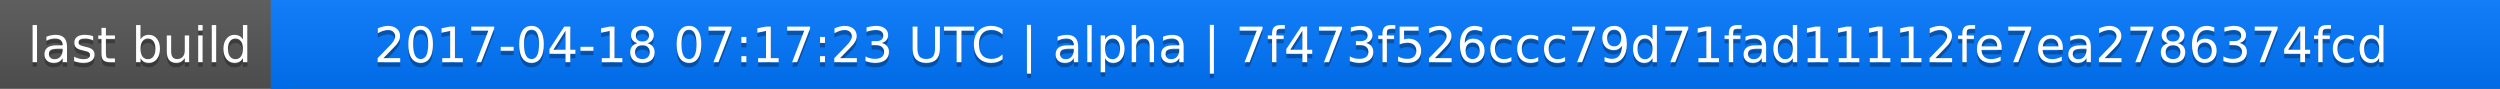
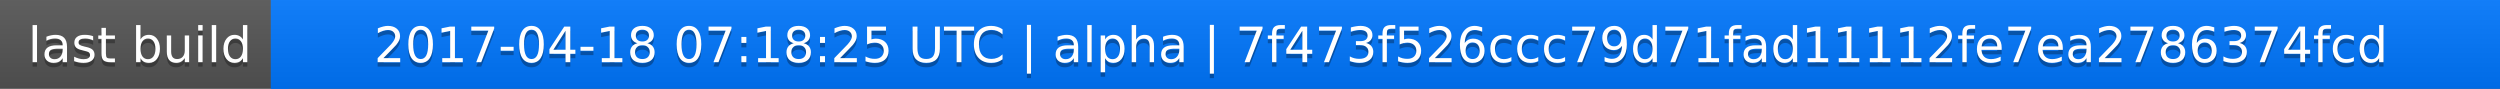
<svg xmlns="http://www.w3.org/2000/svg" width="563" height="20">
  <linearGradient id="a" x2="0" y2="100%">
    <stop offset="0" stop-color="#bbb" stop-opacity=".1" />
    <stop offset="1" stop-opacity=".1" />
  </linearGradient>
  <rect rx="0" width="563" height="20" fill="#555" />
  <rect rx="0" x="61" width="502" height="20" fill="#07f" />
  <path fill="#07f" d="M61 0h4v20h-4z" />
  <rect rx="0" width="563" height="20" fill="url(#a)" />
  <g fill="#fff" text-anchor="middle" font-family="DejaVu Sans,Verdana,Geneva,sans-serif" font-size="11">
    <text x="31.5" y="15" fill="#010101" fill-opacity=".3">last build</text>
    <text x="31.5" y="14">last build</text>
-     <text x="311" y="15" fill="#010101" fill-opacity=".3">2017-04-18 07:17:23 UTC | alpha | 7f473f526ccc79d71fad11112fe7ea2786374fcd</text>
-     <text x="311" y="14">2017-04-18 07:17:23 UTC | alpha | 7f473f526ccc79d71fad11112fe7ea2786374fcd</text>
+     <text x="311" y="15" fill="#010101" fill-opacity=".3">2017-04-18 07:18:25 UTC | alpha | 7f473f526ccc79d71fad11112fe7ea2786374fcd</text>
+     <text x="311" y="14">2017-04-18 07:18:25 UTC | alpha | 7f473f526ccc79d71fad11112fe7ea2786374fcd</text>
  </g>
</svg>
